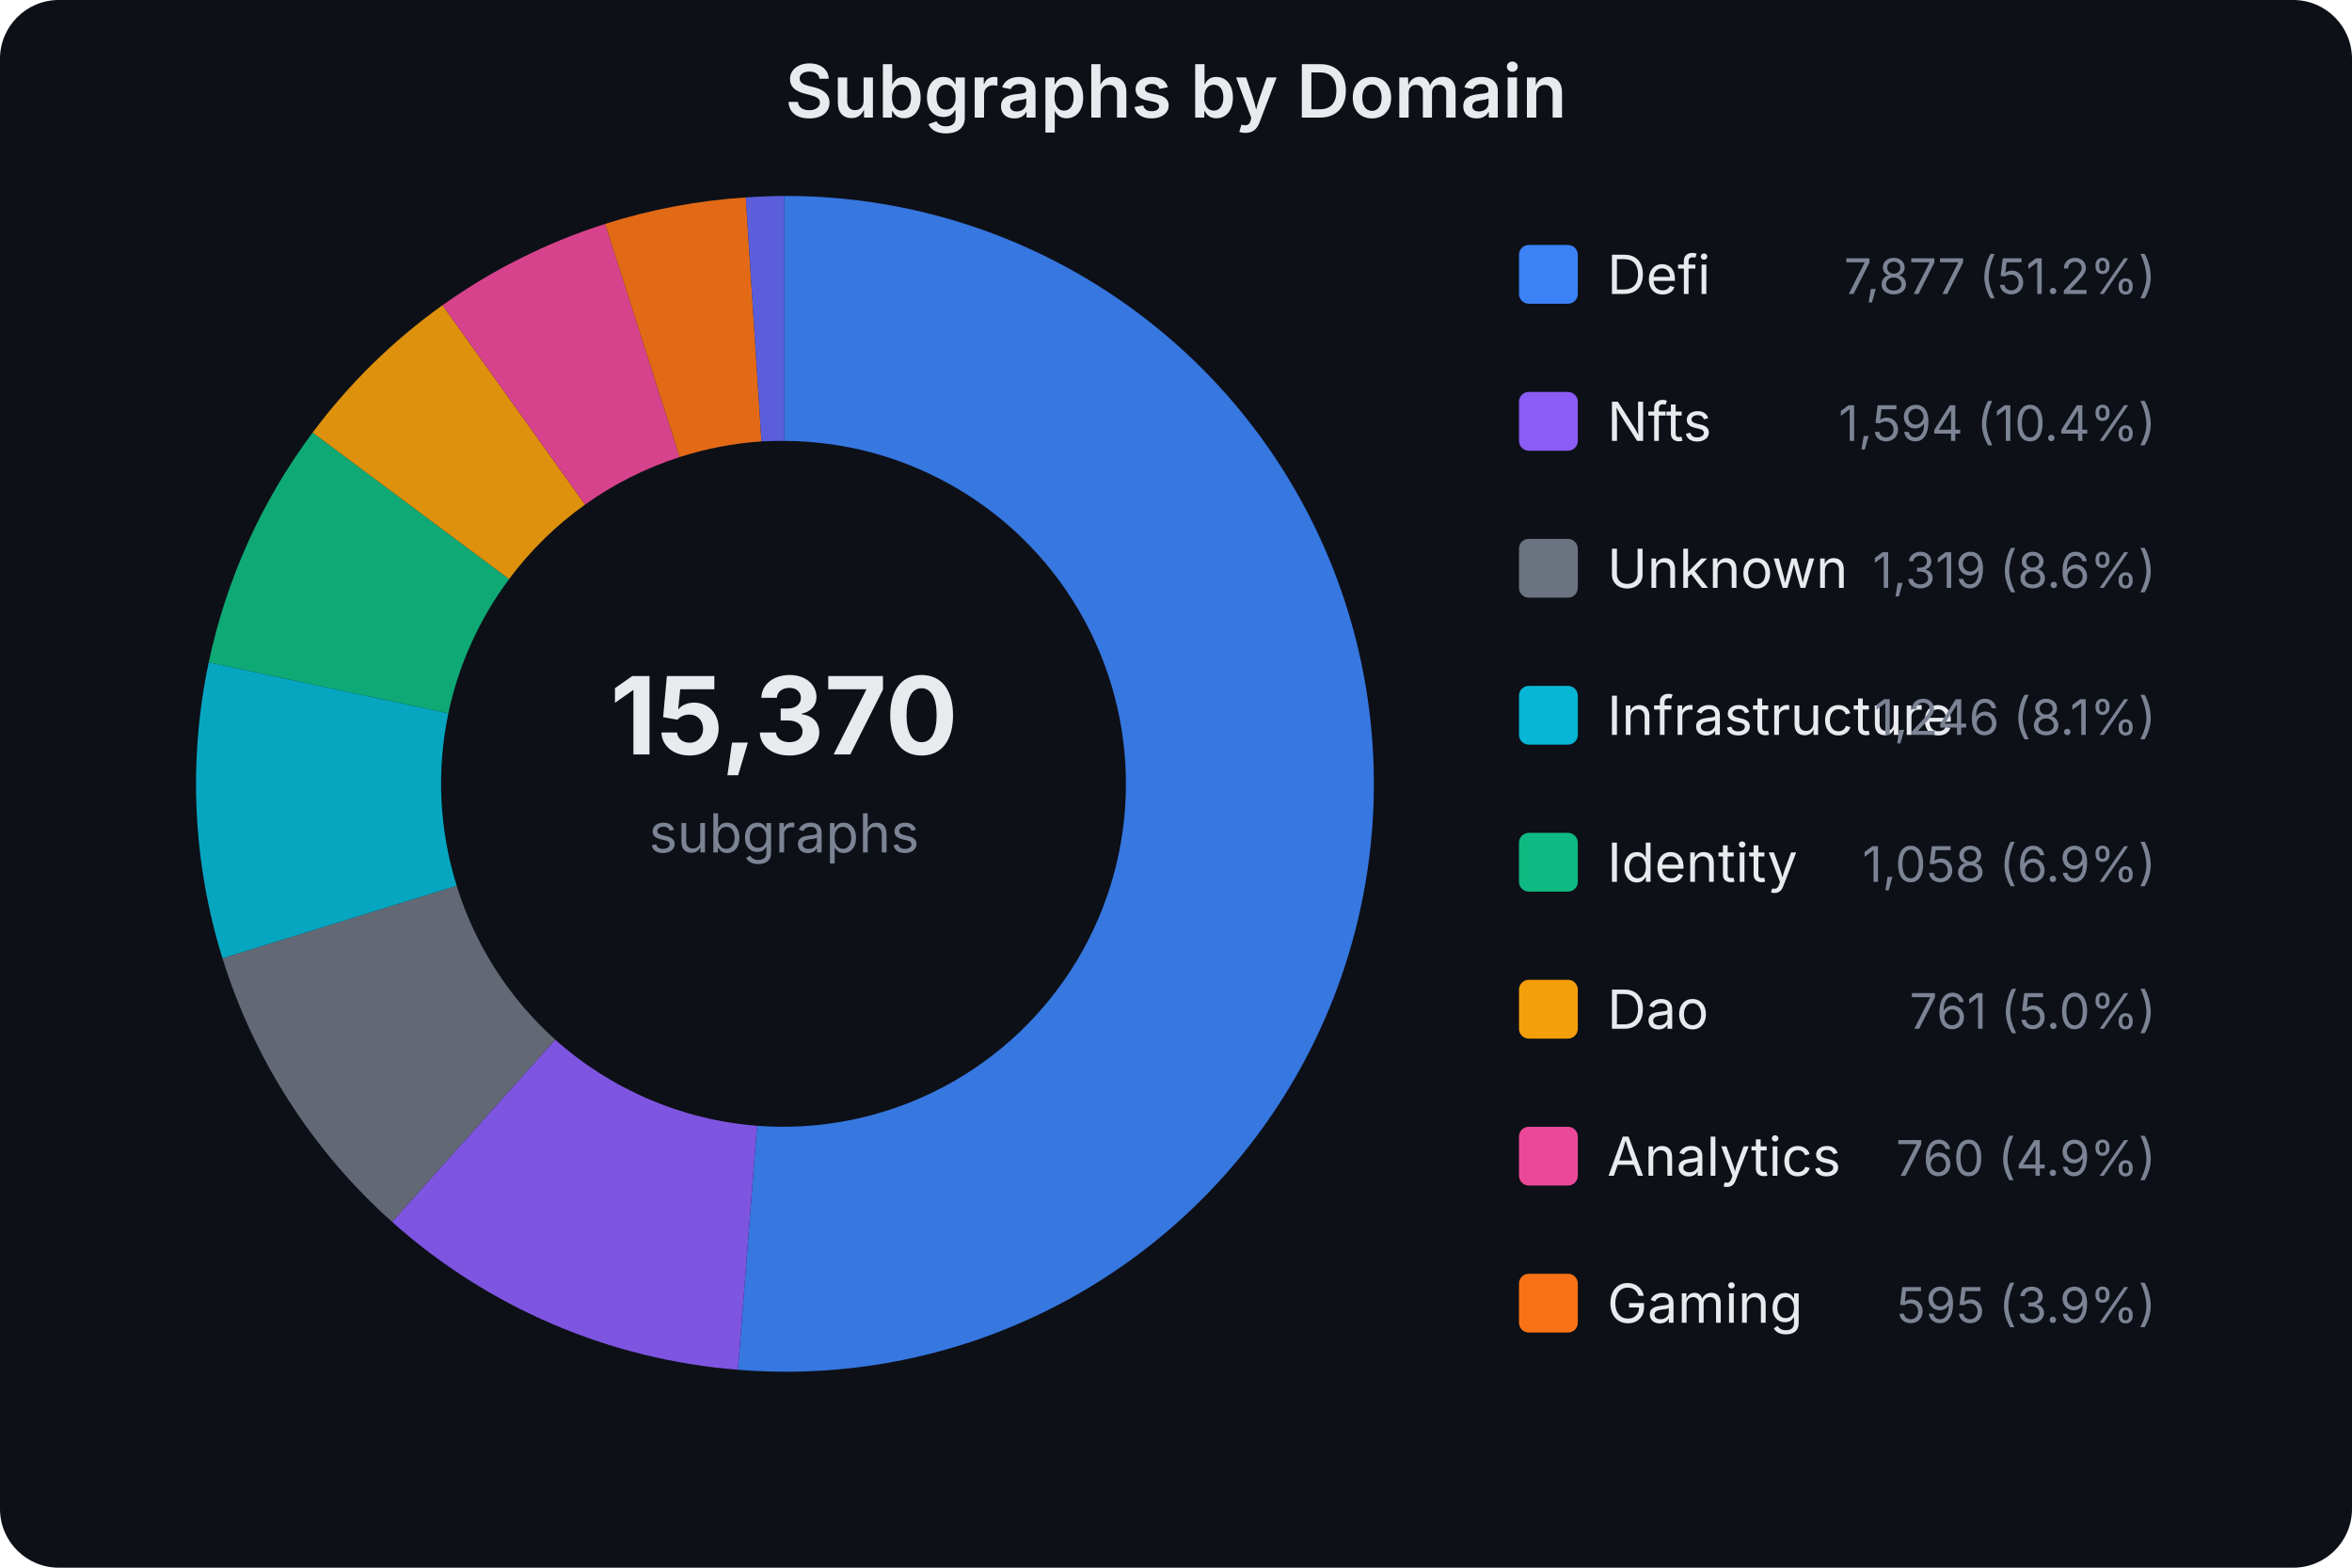
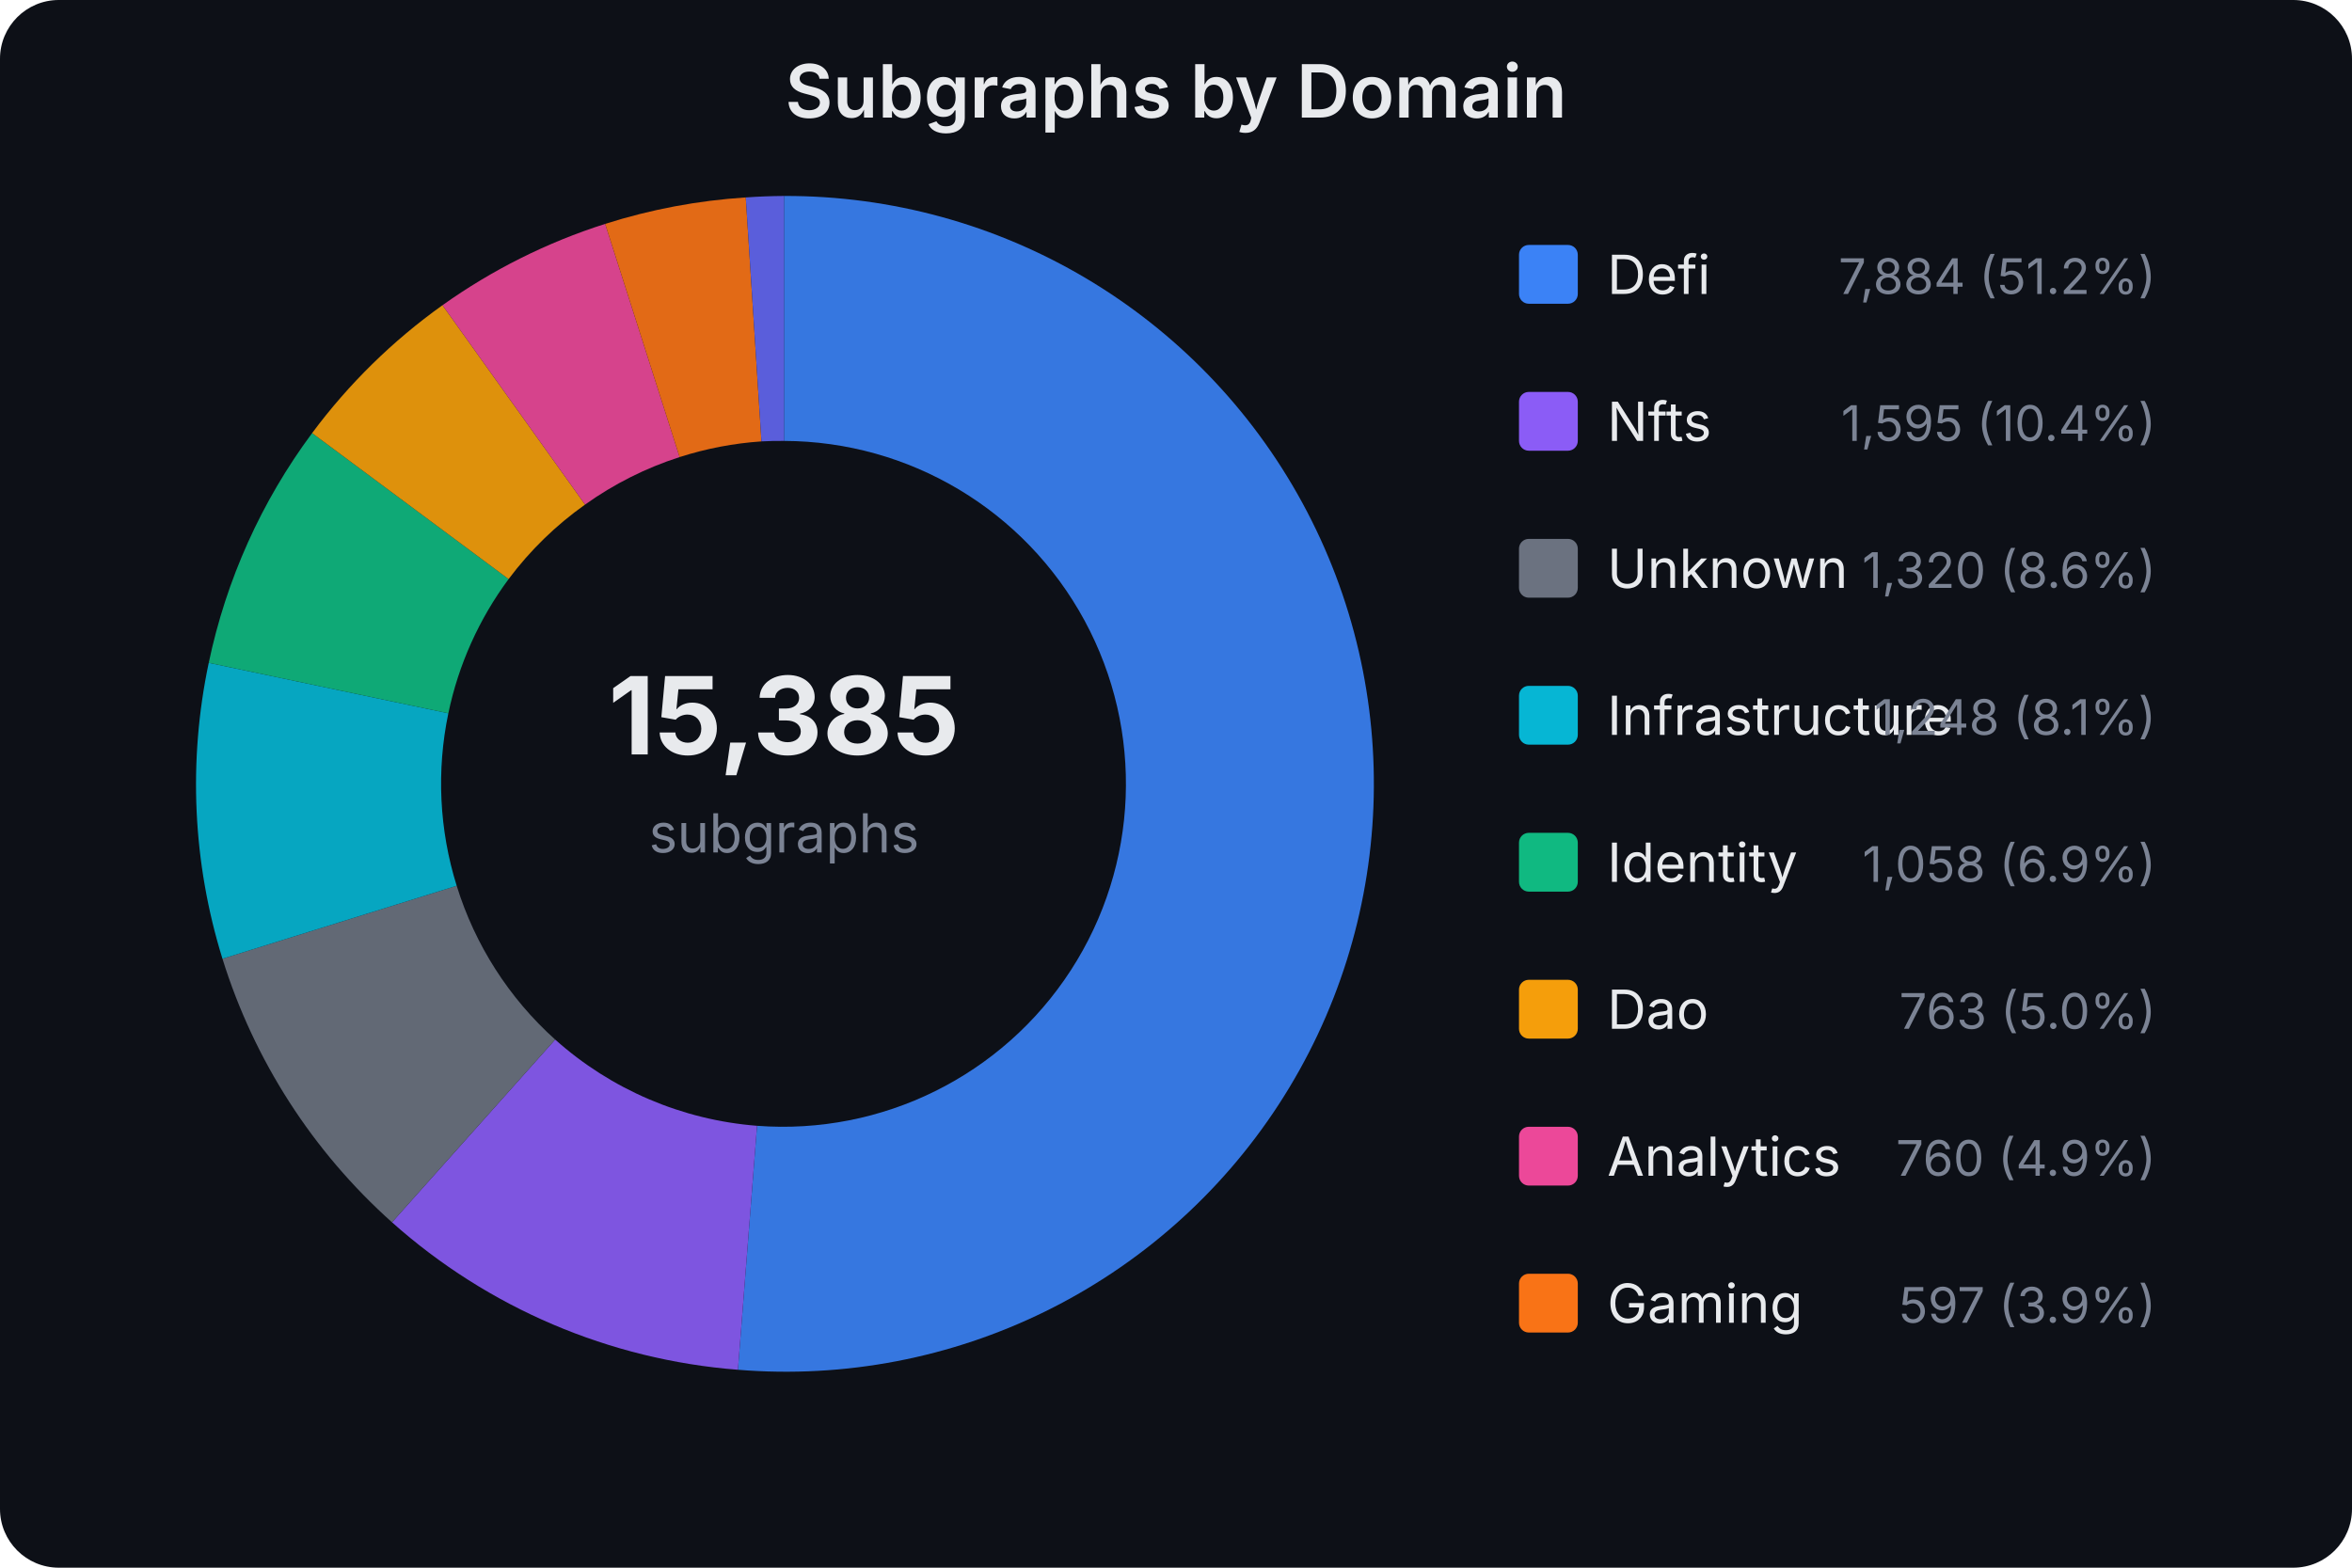
<svg xmlns="http://www.w3.org/2000/svg" width="480" height="320" viewBox="0 0 480 320" font-family="system-ui,-apple-system,sans-serif">
  <rect width="480" height="320" fill="#0d1017" rx="12" />
  <text x="240.0" y="24" text-anchor="middle" fill="#e8eaed" font-size="15" font-weight="600">Subgraphs by Domain</text>
-   <text x="160" y="154" text-anchor="middle" fill="#e8eaed" font-size="22" font-weight="700">15,370</text>
+   <text x="160" y="154" text-anchor="middle" fill="#e8eaed" font-size="22" font-weight="700">15,385</text>
  <text x="160" y="174" text-anchor="middle" fill="#7b8394" font-size="11">subgraphs</text>
  <path d="M160.0,40.0 A120,120 0 1,1 150.6,279.6 L154.5,229.8 A70,70 0 1,0 160.0,90.0 Z" fill="#3b82f6" opacity="0.9" />
-   <path d="M150.6,279.6 A120,120 0 0,1 80.0,249.4 L113.3,212.2 A70,70 0 0,0 154.5,229.8 Z" fill="#8b5cf6" opacity="0.9" />
-   <path d="M80.0,249.4 A120,120 0 0,1 45.4,195.6 L93.2,180.8 A70,70 0 0,0 113.3,212.2 Z" fill="#6b7280" opacity="0.9" />
-   <path d="M45.4,195.6 A120,120 0 0,1 42.6,135.2 L91.5,145.6 A70,70 0 0,0 93.2,180.8 Z" fill="#06b6d4" opacity="0.9" />
-   <path d="M42.6,135.2 A120,120 0 0,1 63.8,88.3 L103.9,118.2 A70,70 0 0,0 91.5,145.6 Z" fill="#10b981" opacity="0.9" />
-   <path d="M63.8,88.3 A120,120 0 0,1 90.3,62.3 L119.4,103.0 A70,70 0 0,0 103.9,118.2 Z" fill="#f59e0b" opacity="0.9" />
+   <path d="M150.6,279.6 A120,120 0 0,1 80.0,249.5 L113.3,212.2 A70,70 0 0,0 154.5,229.8 Z" fill="#8b5cf6" opacity="0.9" />
+   <path d="M80.0,249.5 A120,120 0 0,1 45.4,195.7 L93.2,180.8 A70,70 0 0,0 113.3,212.2 Z" fill="#6b7280" opacity="0.9" />
+   <path d="M45.4,195.7 A120,120 0 0,1 42.6,135.3 L91.5,145.6 A70,70 0 0,0 93.2,180.8 Z" fill="#06b6d4" opacity="0.9" />
+   <path d="M42.6,135.3 A120,120 0 0,1 63.7,88.4 L103.8,118.2 A70,70 0 0,0 91.5,145.6 Z" fill="#10b981" opacity="0.9" />
+   <path d="M63.7,88.4 A120,120 0 0,1 90.3,62.3 L119.4,103.0 A70,70 0 0,0 103.8,118.2 Z" fill="#f59e0b" opacity="0.9" />
  <path d="M90.3,62.3 A120,120 0 0,1 123.5,45.7 L138.7,93.3 A70,70 0 0,0 119.4,103.0 Z" fill="#ec4899" opacity="0.9" />
  <path d="M123.5,45.7 A120,120 0 0,1 152.2,40.3 L155.4,90.1 A70,70 0 0,0 138.7,93.3 Z" fill="#f97316" opacity="0.9" />
  <path d="M152.2,40.3 A120,120 0 0,1 160.0,40.0 L160.0,90.0 A70,70 0 0,0 155.4,90.1 Z" fill="#6366f1" opacity="0.9" />
  <rect x="310" y="50" width="12" height="12" rx="2" fill="#3b82f6" />
  <text x="328" y="60" fill="#e8eaed" font-size="11">Defi</text>
-   <text x="440" y="60" fill="#7b8394" font-size="10" text-anchor="end">7,877 (51.2%)</text>
+   <text x="440" y="60" fill="#7b8394" font-size="10" text-anchor="end">7,884 (51.2%)</text>
  <rect x="310" y="80" width="12" height="12" rx="2" fill="#8b5cf6" />
  <text x="328" y="90" fill="#e8eaed" font-size="11">Nfts</text>
-   <text x="440" y="90" fill="#7b8394" font-size="10" text-anchor="end">1,594 (10.4%)</text>
+   <text x="440" y="90" fill="#7b8394" font-size="10" text-anchor="end">1,595 (10.4%)</text>
  <rect x="310" y="110" width="12" height="12" rx="2" fill="#6b7280" />
  <text x="328" y="120" fill="#e8eaed" font-size="11">Unknown</text>
-   <text x="440" y="120" fill="#7b8394" font-size="10" text-anchor="end">1,319 (8.6%)</text>
+   <text x="440" y="120" fill="#7b8394" font-size="10" text-anchor="end">1,320 (8.6%)</text>
  <rect x="310" y="140" width="12" height="12" rx="2" fill="#06b6d4" />
  <text x="328" y="150" fill="#e8eaed" font-size="11">Infrastructure</text>
-   <text x="440" y="150" fill="#7b8394" font-size="10" text-anchor="end">1,246 (8.1%)</text>
+   <text x="440" y="150" fill="#7b8394" font-size="10" text-anchor="end">1,248 (8.1%)</text>
  <rect x="310" y="170" width="12" height="12" rx="2" fill="#10b981" />
  <text x="328" y="180" fill="#e8eaed" font-size="11">Identity</text>
  <text x="440" y="180" fill="#7b8394" font-size="10" text-anchor="end">1,058 (6.9%)</text>
  <rect x="310" y="200" width="12" height="12" rx="2" fill="#f59e0b" />
  <text x="328" y="210" fill="#e8eaed" font-size="11">Dao</text>
-   <text x="440" y="210" fill="#7b8394" font-size="10" text-anchor="end">761 (5.0%)</text>
+   <text x="440" y="210" fill="#7b8394" font-size="10" text-anchor="end">763 (5.0%)</text>
  <rect x="310" y="230" width="12" height="12" rx="2" fill="#ec4899" />
  <text x="328" y="240" fill="#e8eaed" font-size="11">Analytics</text>
  <text x="440" y="240" fill="#7b8394" font-size="10" text-anchor="end">760 (4.9%)</text>
  <rect x="310" y="260" width="12" height="12" rx="2" fill="#f97316" />
  <text x="328" y="270" fill="#e8eaed" font-size="11">Gaming</text>
-   <text x="440" y="270" fill="#7b8394" font-size="10" text-anchor="end">595 (3.9%)</text>
+   <text x="440" y="270" fill="#7b8394" font-size="10" text-anchor="end">597 (3.9%)</text>
</svg>
